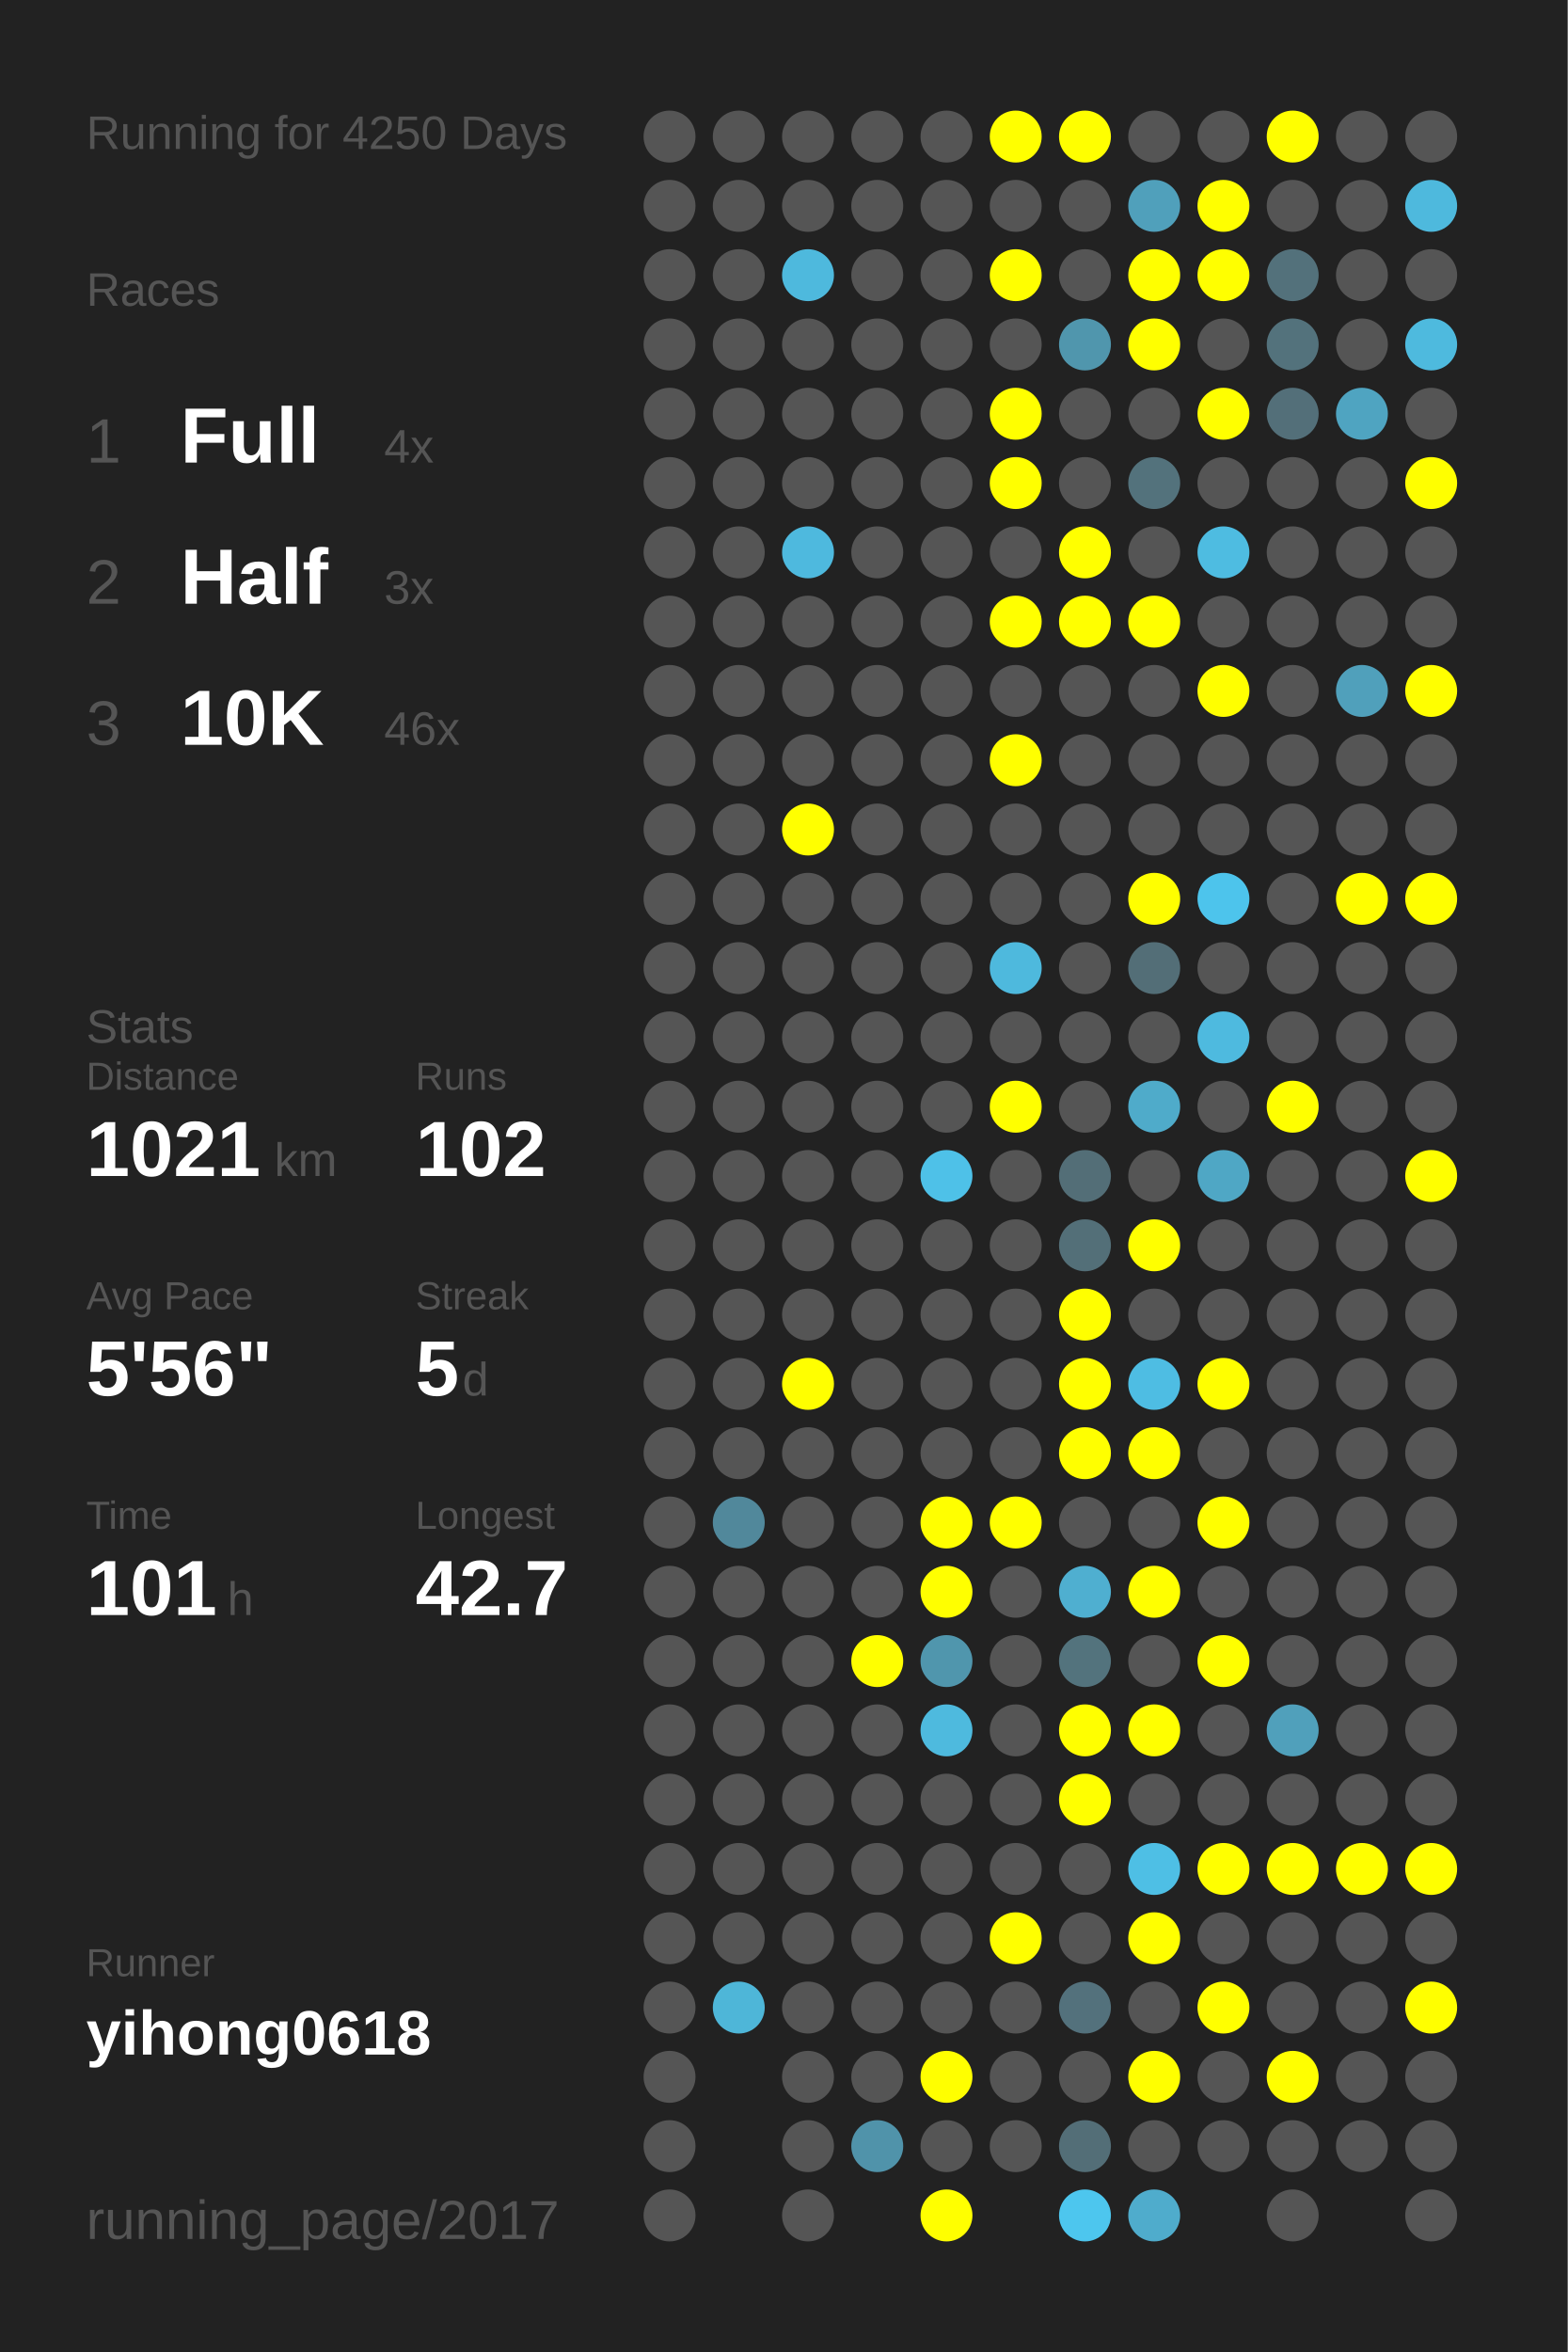
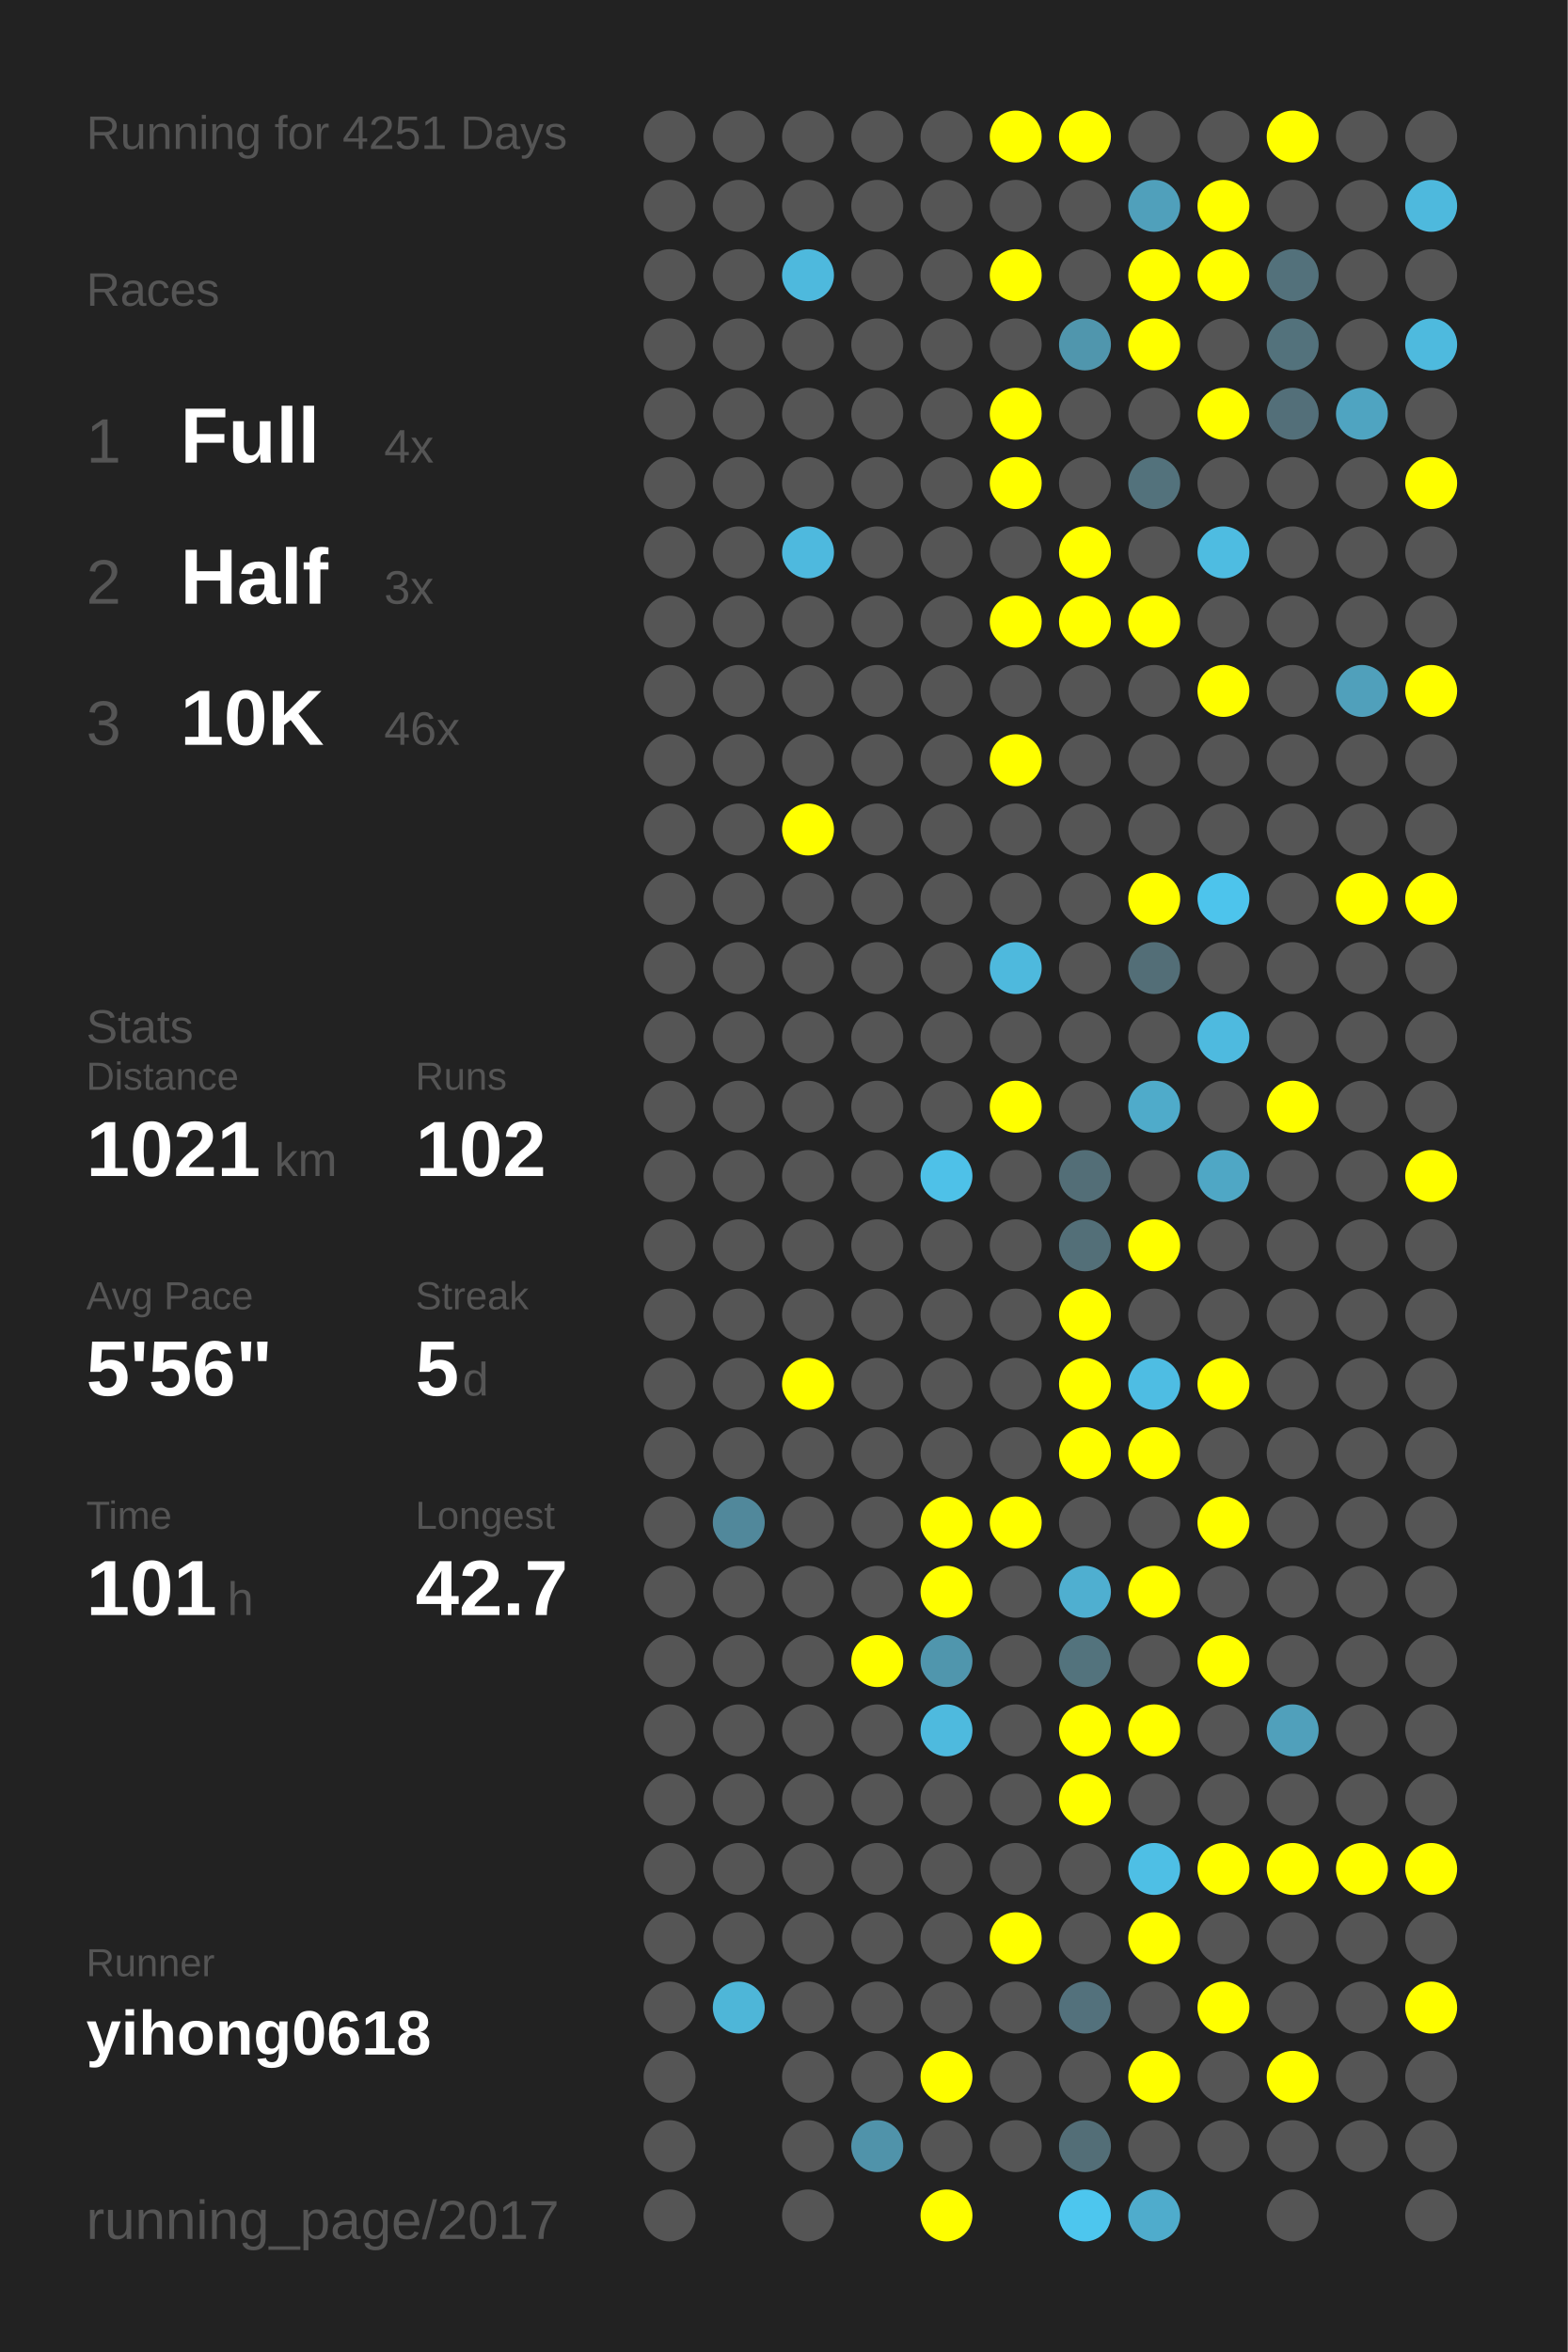
<svg xmlns="http://www.w3.org/2000/svg" baseProfile="full" height="300mm" version="1.1" viewBox="0,0,200,300" width="200mm">
  <defs />
  <rect fill="#222222" height="300" width="200" x="0" y="0" />
-   <text fill="#555555" style="font-size:6px; font-family:Arial;" x="11" y="19">Running for 4250 Days</text>
+   <text fill="#555555" style="font-size:6px; font-family:Arial;" x="11" y="19">Running for 4251 Days</text>
  <text fill="#555555" style="font-size:6px; font-family:Arial;" x="11" y="39">Races</text>
  <text fill="#555555" style="font-size:8px; font-family:Arial;" x="11" y="59">1</text>
  <text fill="#FFFFFF" style="font-size:10px; font-family:Arial; font-weight:bold;" x="23" y="59">Full</text>
  <text fill="#555555" style="font-size:6px; font-family:Arial;" x="49" y="59">4x</text>
  <text fill="#555555" style="font-size:8px; font-family:Arial;" x="11" y="77">2</text>
  <text fill="#FFFFFF" style="font-size:10px; font-family:Arial; font-weight:bold;" x="23" y="77">Half</text>
  <text fill="#555555" style="font-size:6px; font-family:Arial;" x="49" y="77">3x</text>
  <text fill="#555555" style="font-size:8px; font-family:Arial;" x="11" y="95">3</text>
  <text fill="#FFFFFF" style="font-size:10px; font-family:Arial; font-weight:bold;" x="23" y="95">10K</text>
  <text fill="#555555" style="font-size:6px; font-family:Arial;" x="49" y="95">46x</text>
  <text fill="#555555" style="font-size:6px; font-family:Arial;" x="11" y="133">Stats</text>
  <text fill="#555555" style="font-size:5px; font-family:Arial;" x="11" y="139">Distance</text>
  <text fill="#FFFFFF" style="font-size:10px; font-family:Arial; font-weight:bold;" x="11" y="150">1021</text>
  <text fill="#555555" style="font-size:6px; font-family:Arial;" x="35" y="150">km</text>
  <text fill="#555555" style="font-size:5px; font-family:Arial;" x="53" y="139">Runs</text>
  <text fill="#FFFFFF" style="font-size:10px; font-family:Arial; font-weight:bold;" x="53" y="150">102</text>
  <text fill="#555555" style="font-size:5px; font-family:Arial;" x="11" y="167">Avg Pace</text>
  <text fill="#FFFFFF" style="font-size:10px; font-family:Arial; font-weight:bold;" x="11" y="178">5'56"</text>
  <text fill="#555555" style="font-size:5px; font-family:Arial;" x="53" y="167">Streak</text>
  <text fill="#FFFFFF" style="font-size:10px; font-family:Arial; font-weight:bold;" x="53" y="178">5</text>
  <text fill="#555555" style="font-size:6px; font-family:Arial;" x="59" y="178">d</text>
  <text fill="#555555" style="font-size:5px; font-family:Arial;" x="11" y="195">Time</text>
  <text fill="#FFFFFF" style="font-size:10px; font-family:Arial; font-weight:bold;" x="11" y="206">101</text>
  <text fill="#555555" style="font-size:6px; font-family:Arial;" x="29" y="206">h</text>
  <text fill="#555555" style="font-size:5px; font-family:Arial;" x="53" y="195">Longest</text>
  <text fill="#FFFFFF" style="font-size:10px; font-family:Arial; font-weight:bold;" x="53" y="206">42.7</text>
  <text fill="#555555" style="font-size:5px; font-family:Arial;" x="11" y="252.065">Runner</text>
  <text fill="#FFFFFF" style="font-size:8px; font-family:Arial; font-weight:bold;" x="11" y="262.065">yihong0618</text>
  <text fill="#555555" style="font-size:7px; font-family:Arial;" x="11" y="285.581">running_page/2017</text>
  <circle cx="85.417" cy="17.419" fill="#555555" r="3.312" />
  <circle cx="85.417" cy="26.258" fill="#555555" r="3.312" />
  <circle cx="85.417" cy="35.097" fill="#555555" r="3.312" />
  <circle cx="85.417" cy="43.935" fill="#555555" r="3.312" />
  <circle cx="85.417" cy="52.774" fill="#555555" r="3.312" />
  <circle cx="85.417" cy="61.613" fill="#555555" r="3.312" />
  <circle cx="85.417" cy="70.452" fill="#555555" r="3.312" />
  <circle cx="85.417" cy="79.29" fill="#555555" r="3.312" />
  <circle cx="85.417" cy="88.129" fill="#555555" r="3.312" />
  <circle cx="85.417" cy="96.968" fill="#555555" r="3.312" />
  <circle cx="85.417" cy="105.806" fill="#555555" r="3.312" />
  <circle cx="85.417" cy="114.645" fill="#555555" r="3.312" />
  <circle cx="85.417" cy="123.484" fill="#555555" r="3.312" />
  <circle cx="85.417" cy="132.323" fill="#555555" r="3.312" />
  <circle cx="85.417" cy="141.161" fill="#555555" r="3.312" />
  <circle cx="85.417" cy="150" fill="#555555" r="3.312" />
  <circle cx="85.417" cy="158.839" fill="#555555" r="3.312" />
  <circle cx="85.417" cy="167.677" fill="#555555" r="3.312" />
  <circle cx="85.417" cy="176.516" fill="#555555" r="3.312" />
  <circle cx="85.417" cy="185.355" fill="#555555" r="3.312" />
  <circle cx="85.417" cy="194.194" fill="#555555" r="3.312" />
  <circle cx="85.417" cy="203.032" fill="#555555" r="3.312" />
  <circle cx="85.417" cy="211.871" fill="#555555" r="3.312" />
  <circle cx="85.417" cy="220.71" fill="#555555" r="3.312" />
  <circle cx="85.417" cy="229.548" fill="#555555" r="3.312" />
  <circle cx="85.417" cy="238.387" fill="#555555" r="3.312" />
  <circle cx="85.417" cy="247.226" fill="#555555" r="3.312" />
  <circle cx="85.417" cy="256.065" fill="#555555" r="3.312" />
  <circle cx="85.417" cy="264.903" fill="#555555" r="3.312" />
  <circle cx="85.417" cy="273.742" fill="#555555" r="3.312" />
  <circle cx="85.417" cy="282.581" fill="#555555" r="3.312" />
  <circle cx="94.25" cy="17.419" fill="#555555" r="3.312" />
  <circle cx="94.25" cy="26.258" fill="#555555" r="3.312" />
  <circle cx="94.25" cy="35.097" fill="#555555" r="3.312" />
  <circle cx="94.25" cy="43.935" fill="#555555" r="3.312" />
  <circle cx="94.25" cy="52.774" fill="#555555" r="3.312" />
  <circle cx="94.25" cy="61.613" fill="#555555" r="3.312" />
  <circle cx="94.25" cy="70.452" fill="#555555" r="3.312" />
  <circle cx="94.25" cy="79.29" fill="#555555" r="3.312" />
  <circle cx="94.25" cy="88.129" fill="#555555" r="3.312" />
  <circle cx="94.25" cy="96.968" fill="#555555" r="3.312" />
  <circle cx="94.25" cy="105.806" fill="#555555" r="3.312" />
  <circle cx="94.25" cy="114.645" fill="#555555" r="3.312" />
  <circle cx="94.25" cy="123.484" fill="#555555" r="3.312" />
  <circle cx="94.25" cy="132.323" fill="#555555" r="3.312" />
  <circle cx="94.25" cy="141.161" fill="#555555" r="3.312" />
  <circle cx="94.25" cy="150" fill="#555555" r="3.312" />
  <circle cx="94.25" cy="158.839" fill="#555555" r="3.312" />
  <circle cx="94.25" cy="167.677" fill="#555555" r="3.312" />
  <circle cx="94.25" cy="176.516" fill="#555555" r="3.312" />
  <circle cx="94.25" cy="185.355" fill="#555555" r="3.312" />
  <circle cx="94.25" cy="194.194" fill="#51889b" r="3.312" />
  <circle cx="94.25" cy="203.032" fill="#555555" r="3.312" />
  <circle cx="94.25" cy="211.871" fill="#555555" r="3.312" />
  <circle cx="94.25" cy="220.71" fill="#555555" r="3.312" />
  <circle cx="94.25" cy="229.548" fill="#555555" r="3.312" />
  <circle cx="94.25" cy="238.387" fill="#555555" r="3.312" />
  <circle cx="94.25" cy="247.226" fill="#555555" r="3.312" />
  <circle cx="94.25" cy="256.065" fill="#4eb6d8" r="3.312" />
  <circle cx="103.083" cy="17.419" fill="#555555" r="3.312" />
  <circle cx="103.083" cy="26.258" fill="#555555" r="3.312" />
  <circle cx="103.083" cy="35.097" fill="#4eb9dd" r="3.312" />
  <circle cx="103.083" cy="43.935" fill="#555555" r="3.312" />
  <circle cx="103.083" cy="52.774" fill="#555555" r="3.312" />
  <circle cx="103.083" cy="61.613" fill="#555555" r="3.312" />
  <circle cx="103.083" cy="70.452" fill="#4eb9de" r="3.312" />
  <circle cx="103.083" cy="79.29" fill="#555555" r="3.312" />
  <circle cx="103.083" cy="88.129" fill="#555555" r="3.312" />
  <circle cx="103.083" cy="96.968" fill="#555555" r="3.312" />
  <circle cx="103.083" cy="105.806" fill="#FFFF00" r="3.312" />
  <circle cx="103.083" cy="114.645" fill="#555555" r="3.312" />
  <circle cx="103.083" cy="123.484" fill="#555555" r="3.312" />
  <circle cx="103.083" cy="132.323" fill="#555555" r="3.312" />
  <circle cx="103.083" cy="141.161" fill="#555555" r="3.312" />
  <circle cx="103.083" cy="150" fill="#555555" r="3.312" />
  <circle cx="103.083" cy="158.839" fill="#555555" r="3.312" />
  <circle cx="103.083" cy="167.677" fill="#555555" r="3.312" />
  <circle cx="103.083" cy="176.516" fill="#FFFF00" r="3.312" />
  <circle cx="103.083" cy="185.355" fill="#555555" r="3.312" />
  <circle cx="103.083" cy="194.194" fill="#555555" r="3.312" />
  <circle cx="103.083" cy="203.032" fill="#555555" r="3.312" />
  <circle cx="103.083" cy="211.871" fill="#555555" r="3.312" />
  <circle cx="103.083" cy="220.71" fill="#555555" r="3.312" />
  <circle cx="103.083" cy="229.548" fill="#555555" r="3.312" />
  <circle cx="103.083" cy="238.387" fill="#555555" r="3.312" />
  <circle cx="103.083" cy="247.226" fill="#555555" r="3.312" />
  <circle cx="103.083" cy="256.065" fill="#555555" r="3.312" />
  <circle cx="103.083" cy="264.903" fill="#555555" r="3.312" />
  <circle cx="103.083" cy="273.742" fill="#555555" r="3.312" />
  <circle cx="103.083" cy="282.581" fill="#555555" r="3.312" />
  <circle cx="111.917" cy="17.419" fill="#555555" r="3.312" />
  <circle cx="111.917" cy="26.258" fill="#555555" r="3.312" />
  <circle cx="111.917" cy="35.097" fill="#555555" r="3.312" />
  <circle cx="111.917" cy="43.935" fill="#555555" r="3.312" />
  <circle cx="111.917" cy="52.774" fill="#555555" r="3.312" />
  <circle cx="111.917" cy="61.613" fill="#555555" r="3.312" />
  <circle cx="111.917" cy="70.452" fill="#555555" r="3.312" />
  <circle cx="111.917" cy="79.29" fill="#555555" r="3.312" />
  <circle cx="111.917" cy="88.129" fill="#555555" r="3.312" />
  <circle cx="111.917" cy="96.968" fill="#555555" r="3.312" />
  <circle cx="111.917" cy="105.806" fill="#555555" r="3.312" />
  <circle cx="111.917" cy="114.645" fill="#555555" r="3.312" />
  <circle cx="111.917" cy="123.484" fill="#555555" r="3.312" />
  <circle cx="111.917" cy="132.323" fill="#555555" r="3.312" />
  <circle cx="111.917" cy="141.161" fill="#555555" r="3.312" />
  <circle cx="111.917" cy="150" fill="#555555" r="3.312" />
  <circle cx="111.917" cy="158.839" fill="#555555" r="3.312" />
  <circle cx="111.917" cy="167.677" fill="#555555" r="3.312" />
  <circle cx="111.917" cy="176.516" fill="#555555" r="3.312" />
  <circle cx="111.917" cy="185.355" fill="#555555" r="3.312" />
  <circle cx="111.917" cy="194.194" fill="#555555" r="3.312" />
  <circle cx="111.917" cy="203.032" fill="#555555" r="3.312" />
  <circle cx="111.917" cy="211.871" fill="#FFFF00" r="3.312" />
  <circle cx="111.917" cy="220.71" fill="#555555" r="3.312" />
  <circle cx="111.917" cy="229.548" fill="#555555" r="3.312" />
  <circle cx="111.917" cy="238.387" fill="#555555" r="3.312" />
  <circle cx="111.917" cy="247.226" fill="#555555" r="3.312" />
  <circle cx="111.917" cy="256.065" fill="#555555" r="3.312" />
  <circle cx="111.917" cy="264.903" fill="#555555" r="3.312" />
  <circle cx="111.917" cy="273.742" fill="#5093aa" r="3.312" />
  <circle cx="120.75" cy="17.419" fill="#555555" r="3.312" />
  <circle cx="120.75" cy="26.258" fill="#555555" r="3.312" />
  <circle cx="120.75" cy="35.097" fill="#555555" r="3.312" />
  <circle cx="120.75" cy="43.935" fill="#555555" r="3.312" />
  <circle cx="120.75" cy="52.774" fill="#555555" r="3.312" />
  <circle cx="120.75" cy="61.613" fill="#555555" r="3.312" />
  <circle cx="120.75" cy="70.452" fill="#555555" r="3.312" />
  <circle cx="120.75" cy="79.29" fill="#555555" r="3.312" />
  <circle cx="120.75" cy="88.129" fill="#555555" r="3.312" />
  <circle cx="120.75" cy="96.968" fill="#555555" r="3.312" />
  <circle cx="120.75" cy="105.806" fill="#555555" r="3.312" />
  <circle cx="120.75" cy="114.645" fill="#555555" r="3.312" />
  <circle cx="120.75" cy="123.484" fill="#555555" r="3.312" />
  <circle cx="120.75" cy="132.323" fill="#555555" r="3.312" />
  <circle cx="120.75" cy="141.161" fill="#555555" r="3.312" />
  <circle cx="120.75" cy="150" fill="#4ec1e8" r="3.312" />
  <circle cx="120.75" cy="158.839" fill="#555555" r="3.312" />
  <circle cx="120.75" cy="167.677" fill="#555555" r="3.312" />
  <circle cx="120.75" cy="176.516" fill="#555555" r="3.312" />
  <circle cx="120.75" cy="185.355" fill="#555555" r="3.312" />
  <circle cx="120.75" cy="194.194" fill="#FFFF00" r="3.312" />
  <circle cx="120.75" cy="203.032" fill="#FFFF00" r="3.312" />
  <circle cx="120.75" cy="211.871" fill="#5096ad" r="3.312" />
  <circle cx="120.75" cy="220.71" fill="#4ebade" r="3.312" />
  <circle cx="120.75" cy="229.548" fill="#555555" r="3.312" />
  <circle cx="120.75" cy="238.387" fill="#555555" r="3.312" />
  <circle cx="120.75" cy="247.226" fill="#555555" r="3.312" />
  <circle cx="120.75" cy="256.065" fill="#555555" r="3.312" />
  <circle cx="120.75" cy="264.903" fill="#FFFF00" r="3.312" />
  <circle cx="120.75" cy="273.742" fill="#555555" r="3.312" />
  <circle cx="120.75" cy="282.581" fill="#FFFF00" r="3.312" />
  <circle cx="129.583" cy="17.419" fill="#FFFF00" r="3.312" />
  <circle cx="129.583" cy="26.258" fill="#555555" r="3.312" />
  <circle cx="129.583" cy="35.097" fill="#FFFF00" r="3.312" />
  <circle cx="129.583" cy="43.935" fill="#555555" r="3.312" />
  <circle cx="129.583" cy="52.774" fill="#FFFF00" r="3.312" />
  <circle cx="129.583" cy="61.613" fill="#FFFF00" r="3.312" />
  <circle cx="129.583" cy="70.452" fill="#555555" r="3.312" />
  <circle cx="129.583" cy="79.29" fill="#FFFF00" r="3.312" />
  <circle cx="129.583" cy="88.129" fill="#555555" r="3.312" />
  <circle cx="129.583" cy="96.968" fill="#FFFF00" r="3.312" />
  <circle cx="129.583" cy="105.806" fill="#555555" r="3.312" />
  <circle cx="129.583" cy="114.645" fill="#555555" r="3.312" />
  <circle cx="129.583" cy="123.484" fill="#4eb9dd" r="3.312" />
  <circle cx="129.583" cy="132.323" fill="#555555" r="3.312" />
  <circle cx="129.583" cy="141.161" fill="#FFFF00" r="3.312" />
  <circle cx="129.583" cy="150" fill="#555555" r="3.312" />
  <circle cx="129.583" cy="158.839" fill="#555555" r="3.312" />
  <circle cx="129.583" cy="167.677" fill="#555555" r="3.312" />
  <circle cx="129.583" cy="176.516" fill="#555555" r="3.312" />
  <circle cx="129.583" cy="185.355" fill="#555555" r="3.312" />
  <circle cx="129.583" cy="194.194" fill="#FFFF00" r="3.312" />
  <circle cx="129.583" cy="203.032" fill="#555555" r="3.312" />
  <circle cx="129.583" cy="211.871" fill="#555555" r="3.312" />
  <circle cx="129.583" cy="220.71" fill="#555555" r="3.312" />
  <circle cx="129.583" cy="229.548" fill="#555555" r="3.312" />
  <circle cx="129.583" cy="238.387" fill="#555555" r="3.312" />
  <circle cx="129.583" cy="247.226" fill="#FFFF00" r="3.312" />
  <circle cx="129.583" cy="256.065" fill="#555555" r="3.312" />
  <circle cx="129.583" cy="264.903" fill="#555555" r="3.312" />
  <circle cx="129.583" cy="273.742" fill="#555555" r="3.312" />
  <circle cx="138.417" cy="17.419" fill="#FFFF00" r="3.312" />
  <circle cx="138.417" cy="26.258" fill="#555555" r="3.312" />
  <circle cx="138.417" cy="35.097" fill="#555555" r="3.312" />
  <circle cx="138.417" cy="43.935" fill="#5096ad" r="3.312" />
  <circle cx="138.417" cy="52.774" fill="#555555" r="3.312" />
  <circle cx="138.417" cy="61.613" fill="#555555" r="3.312" />
  <circle cx="138.417" cy="70.452" fill="#FFFF00" r="3.312" />
  <circle cx="138.417" cy="79.29" fill="#FFFF00" r="3.312" />
  <circle cx="138.417" cy="88.129" fill="#555555" r="3.312" />
  <circle cx="138.417" cy="96.968" fill="#555555" r="3.312" />
  <circle cx="138.417" cy="105.806" fill="#555555" r="3.312" />
  <circle cx="138.417" cy="114.645" fill="#555555" r="3.312" />
  <circle cx="138.417" cy="123.484" fill="#555555" r="3.312" />
  <circle cx="138.417" cy="132.323" fill="#555555" r="3.312" />
  <circle cx="138.417" cy="141.161" fill="#555555" r="3.312" />
  <circle cx="138.417" cy="150" fill="#536e77" r="3.312" />
  <circle cx="138.417" cy="158.839" fill="#536f78" r="3.312" />
  <circle cx="138.417" cy="167.677" fill="#FFFF00" r="3.312" />
  <circle cx="138.417" cy="176.516" fill="#FFFF00" r="3.312" />
  <circle cx="138.417" cy="185.355" fill="#FFFF00" r="3.312" />
  <circle cx="138.417" cy="194.194" fill="#555555" r="3.312" />
  <circle cx="138.417" cy="203.032" fill="#4fafd0" r="3.312" />
  <circle cx="138.417" cy="211.871" fill="#53737d" r="3.312" />
  <circle cx="138.417" cy="220.71" fill="#FFFF00" r="3.312" />
  <circle cx="138.417" cy="229.548" fill="#FFFF00" r="3.312" />
  <circle cx="138.417" cy="238.387" fill="#555555" r="3.312" />
  <circle cx="138.417" cy="247.226" fill="#555555" r="3.312" />
  <circle cx="138.417" cy="256.065" fill="#53717c" r="3.312" />
  <circle cx="138.417" cy="264.903" fill="#555555" r="3.312" />
  <circle cx="138.417" cy="273.742" fill="#536e77" r="3.312" />
  <circle cx="138.417" cy="282.581" fill="#4dc6ee" r="3.312" />
  <circle cx="147.25" cy="17.419" fill="#555555" r="3.312" />
  <circle cx="147.25" cy="26.258" fill="#50a0bb" r="3.312" />
  <circle cx="147.25" cy="35.097" fill="#FFFF00" r="3.312" />
  <circle cx="147.25" cy="43.935" fill="#FFFF00" r="3.312" />
  <circle cx="147.25" cy="52.774" fill="#555555" r="3.312" />
  <circle cx="147.25" cy="61.613" fill="#53727c" r="3.312" />
  <circle cx="147.25" cy="70.452" fill="#555555" r="3.312" />
  <circle cx="147.25" cy="79.29" fill="#FFFF00" r="3.312" />
  <circle cx="147.25" cy="88.129" fill="#555555" r="3.312" />
  <circle cx="147.25" cy="96.968" fill="#555555" r="3.312" />
  <circle cx="147.25" cy="105.806" fill="#555555" r="3.312" />
  <circle cx="147.25" cy="114.645" fill="#FFFF00" r="3.312" />
  <circle cx="147.25" cy="123.484" fill="#536e77" r="3.312" />
  <circle cx="147.25" cy="132.323" fill="#555555" r="3.312" />
  <circle cx="147.25" cy="141.161" fill="#4fabca" r="3.312" />
  <circle cx="147.25" cy="150" fill="#555555" r="3.312" />
  <circle cx="147.25" cy="158.839" fill="#FFFF00" r="3.312" />
  <circle cx="147.25" cy="167.677" fill="#555555" r="3.312" />
  <circle cx="147.25" cy="176.516" fill="#4ebde3" r="3.312" />
  <circle cx="147.25" cy="185.355" fill="#FFFF00" r="3.312" />
  <circle cx="147.25" cy="194.194" fill="#555555" r="3.312" />
  <circle cx="147.25" cy="203.032" fill="#FFFF00" r="3.312" />
  <circle cx="147.25" cy="211.871" fill="#555555" r="3.312" />
  <circle cx="147.25" cy="220.71" fill="#FFFF00" r="3.312" />
  <circle cx="147.25" cy="229.548" fill="#555555" r="3.312" />
  <circle cx="147.25" cy="238.387" fill="#4ebfe5" r="3.312" />
  <circle cx="147.25" cy="247.226" fill="#FFFF00" r="3.312" />
  <circle cx="147.25" cy="256.065" fill="#555555" r="3.312" />
  <circle cx="147.25" cy="264.903" fill="#FFFF00" r="3.312" />
  <circle cx="147.25" cy="273.742" fill="#555555" r="3.312" />
  <circle cx="147.25" cy="282.581" fill="#4faccc" r="3.312" />
  <circle cx="156.083" cy="17.419" fill="#555555" r="3.312" />
  <circle cx="156.083" cy="26.258" fill="#FFFF00" r="3.312" />
  <circle cx="156.083" cy="35.097" fill="#FFFF00" r="3.312" />
  <circle cx="156.083" cy="43.935" fill="#555555" r="3.312" />
  <circle cx="156.083" cy="52.774" fill="#FFFF00" r="3.312" />
  <circle cx="156.083" cy="61.613" fill="#555555" r="3.312" />
  <circle cx="156.083" cy="70.452" fill="#4ebce1" r="3.312" />
  <circle cx="156.083" cy="79.29" fill="#555555" r="3.312" />
  <circle cx="156.083" cy="88.129" fill="#FFFF00" r="3.312" />
  <circle cx="156.083" cy="96.968" fill="#555555" r="3.312" />
  <circle cx="156.083" cy="105.806" fill="#555555" r="3.312" />
  <circle cx="156.083" cy="114.645" fill="#4dc4ec" r="3.312" />
  <circle cx="156.083" cy="123.484" fill="#555555" r="3.312" />
  <circle cx="156.083" cy="132.323" fill="#4ebadf" r="3.312" />
  <circle cx="156.083" cy="141.161" fill="#555555" r="3.312" />
  <circle cx="156.083" cy="150" fill="#4fa7c5" r="3.312" />
  <circle cx="156.083" cy="158.839" fill="#555555" r="3.312" />
  <circle cx="156.083" cy="167.677" fill="#555555" r="3.312" />
  <circle cx="156.083" cy="176.516" fill="#FFFF00" r="3.312" />
  <circle cx="156.083" cy="185.355" fill="#555555" r="3.312" />
  <circle cx="156.083" cy="194.194" fill="#FFFF00" r="3.312" />
  <circle cx="156.083" cy="203.032" fill="#555555" r="3.312" />
  <circle cx="156.083" cy="211.871" fill="#FFFF00" r="3.312" />
  <circle cx="156.083" cy="220.71" fill="#555555" r="3.312" />
  <circle cx="156.083" cy="229.548" fill="#555555" r="3.312" />
  <circle cx="156.083" cy="238.387" fill="#FFFF00" r="3.312" />
  <circle cx="156.083" cy="247.226" fill="#555555" r="3.312" />
  <circle cx="156.083" cy="256.065" fill="#FFFF00" r="3.312" />
  <circle cx="156.083" cy="264.903" fill="#555555" r="3.312" />
  <circle cx="156.083" cy="273.742" fill="#555555" r="3.312" />
  <circle cx="164.917" cy="17.419" fill="#FFFF00" r="3.312" />
  <circle cx="164.917" cy="26.258" fill="#555555" r="3.312" />
  <circle cx="164.917" cy="35.097" fill="#53717b" r="3.312" />
  <circle cx="164.917" cy="43.935" fill="#53727c" r="3.312" />
  <circle cx="164.917" cy="52.774" fill="#536f79" r="3.312" />
  <circle cx="164.917" cy="61.613" fill="#555555" r="3.312" />
  <circle cx="164.917" cy="70.452" fill="#555555" r="3.312" />
  <circle cx="164.917" cy="79.29" fill="#555555" r="3.312" />
  <circle cx="164.917" cy="88.129" fill="#555555" r="3.312" />
  <circle cx="164.917" cy="96.968" fill="#555555" r="3.312" />
  <circle cx="164.917" cy="105.806" fill="#555555" r="3.312" />
  <circle cx="164.917" cy="114.645" fill="#555555" r="3.312" />
  <circle cx="164.917" cy="123.484" fill="#555555" r="3.312" />
  <circle cx="164.917" cy="132.323" fill="#555555" r="3.312" />
  <circle cx="164.917" cy="141.161" fill="#FFFF00" r="3.312" />
  <circle cx="164.917" cy="150" fill="#555555" r="3.312" />
  <circle cx="164.917" cy="158.839" fill="#555555" r="3.312" />
  <circle cx="164.917" cy="167.677" fill="#555555" r="3.312" />
  <circle cx="164.917" cy="176.516" fill="#555555" r="3.312" />
  <circle cx="164.917" cy="185.355" fill="#555555" r="3.312" />
  <circle cx="164.917" cy="194.194" fill="#555555" r="3.312" />
  <circle cx="164.917" cy="203.032" fill="#555555" r="3.312" />
  <circle cx="164.917" cy="211.871" fill="#555555" r="3.312" />
  <circle cx="164.917" cy="220.71" fill="#50a0bb" r="3.312" />
  <circle cx="164.917" cy="229.548" fill="#555555" r="3.312" />
  <circle cx="164.917" cy="238.387" fill="#FFFF00" r="3.312" />
  <circle cx="164.917" cy="247.226" fill="#555555" r="3.312" />
  <circle cx="164.917" cy="256.065" fill="#555555" r="3.312" />
  <circle cx="164.917" cy="264.903" fill="#FFFF00" r="3.312" />
  <circle cx="164.917" cy="273.742" fill="#555555" r="3.312" />
  <circle cx="164.917" cy="282.581" fill="#555555" r="3.312" />
  <circle cx="173.75" cy="17.419" fill="#555555" r="3.312" />
  <circle cx="173.75" cy="26.258" fill="#555555" r="3.312" />
  <circle cx="173.75" cy="35.097" fill="#555555" r="3.312" />
  <circle cx="173.75" cy="43.935" fill="#555555" r="3.312" />
  <circle cx="173.75" cy="52.774" fill="#4fa4c1" r="3.312" />
  <circle cx="173.75" cy="61.613" fill="#555555" r="3.312" />
  <circle cx="173.75" cy="70.452" fill="#555555" r="3.312" />
  <circle cx="173.75" cy="79.29" fill="#555555" r="3.312" />
  <circle cx="173.75" cy="88.129" fill="#50a0bb" r="3.312" />
  <circle cx="173.75" cy="96.968" fill="#555555" r="3.312" />
  <circle cx="173.75" cy="105.806" fill="#555555" r="3.312" />
  <circle cx="173.75" cy="114.645" fill="#FFFF00" r="3.312" />
  <circle cx="173.75" cy="123.484" fill="#555555" r="3.312" />
  <circle cx="173.75" cy="132.323" fill="#555555" r="3.312" />
  <circle cx="173.75" cy="141.161" fill="#555555" r="3.312" />
  <circle cx="173.75" cy="150" fill="#555555" r="3.312" />
  <circle cx="173.75" cy="158.839" fill="#555555" r="3.312" />
  <circle cx="173.75" cy="167.677" fill="#555555" r="3.312" />
  <circle cx="173.75" cy="176.516" fill="#555555" r="3.312" />
  <circle cx="173.75" cy="185.355" fill="#555555" r="3.312" />
  <circle cx="173.75" cy="194.194" fill="#555555" r="3.312" />
  <circle cx="173.75" cy="203.032" fill="#555555" r="3.312" />
  <circle cx="173.75" cy="211.871" fill="#555555" r="3.312" />
  <circle cx="173.75" cy="220.71" fill="#555555" r="3.312" />
  <circle cx="173.75" cy="229.548" fill="#555555" r="3.312" />
  <circle cx="173.75" cy="238.387" fill="#FFFF00" r="3.312" />
  <circle cx="173.75" cy="247.226" fill="#555555" r="3.312" />
  <circle cx="173.75" cy="256.065" fill="#555555" r="3.312" />
  <circle cx="173.75" cy="264.903" fill="#555555" r="3.312" />
  <circle cx="173.75" cy="273.742" fill="#555555" r="3.312" />
  <circle cx="182.583" cy="17.419" fill="#555555" r="3.312" />
  <circle cx="182.583" cy="26.258" fill="#4eb9dd" r="3.312" />
  <circle cx="182.583" cy="35.097" fill="#555555" r="3.312" />
  <circle cx="182.583" cy="43.935" fill="#4ebade" r="3.312" />
  <circle cx="182.583" cy="52.774" fill="#555555" r="3.312" />
  <circle cx="182.583" cy="61.613" fill="#FFFF00" r="3.312" />
  <circle cx="182.583" cy="70.452" fill="#555555" r="3.312" />
  <circle cx="182.583" cy="79.29" fill="#555555" r="3.312" />
  <circle cx="182.583" cy="88.129" fill="#FFFF00" r="3.312" />
  <circle cx="182.583" cy="96.968" fill="#555555" r="3.312" />
  <circle cx="182.583" cy="105.806" fill="#555555" r="3.312" />
  <circle cx="182.583" cy="114.645" fill="#FFFF00" r="3.312" />
  <circle cx="182.583" cy="123.484" fill="#555555" r="3.312" />
  <circle cx="182.583" cy="132.323" fill="#555555" r="3.312" />
  <circle cx="182.583" cy="141.161" fill="#555555" r="3.312" />
  <circle cx="182.583" cy="150" fill="#FFFF00" r="3.312" />
  <circle cx="182.583" cy="158.839" fill="#555555" r="3.312" />
  <circle cx="182.583" cy="167.677" fill="#555555" r="3.312" />
  <circle cx="182.583" cy="176.516" fill="#555555" r="3.312" />
  <circle cx="182.583" cy="185.355" fill="#555555" r="3.312" />
  <circle cx="182.583" cy="194.194" fill="#555555" r="3.312" />
  <circle cx="182.583" cy="203.032" fill="#555555" r="3.312" />
  <circle cx="182.583" cy="211.871" fill="#555555" r="3.312" />
  <circle cx="182.583" cy="220.71" fill="#555555" r="3.312" />
  <circle cx="182.583" cy="229.548" fill="#555555" r="3.312" />
  <circle cx="182.583" cy="238.387" fill="#FFFF00" r="3.312" />
  <circle cx="182.583" cy="247.226" fill="#555555" r="3.312" />
  <circle cx="182.583" cy="256.065" fill="#FFFF00" r="3.312" />
  <circle cx="182.583" cy="264.903" fill="#555555" r="3.312" />
  <circle cx="182.583" cy="273.742" fill="#555555" r="3.312" />
  <circle cx="182.583" cy="282.581" fill="#555555" r="3.312" />
</svg>
